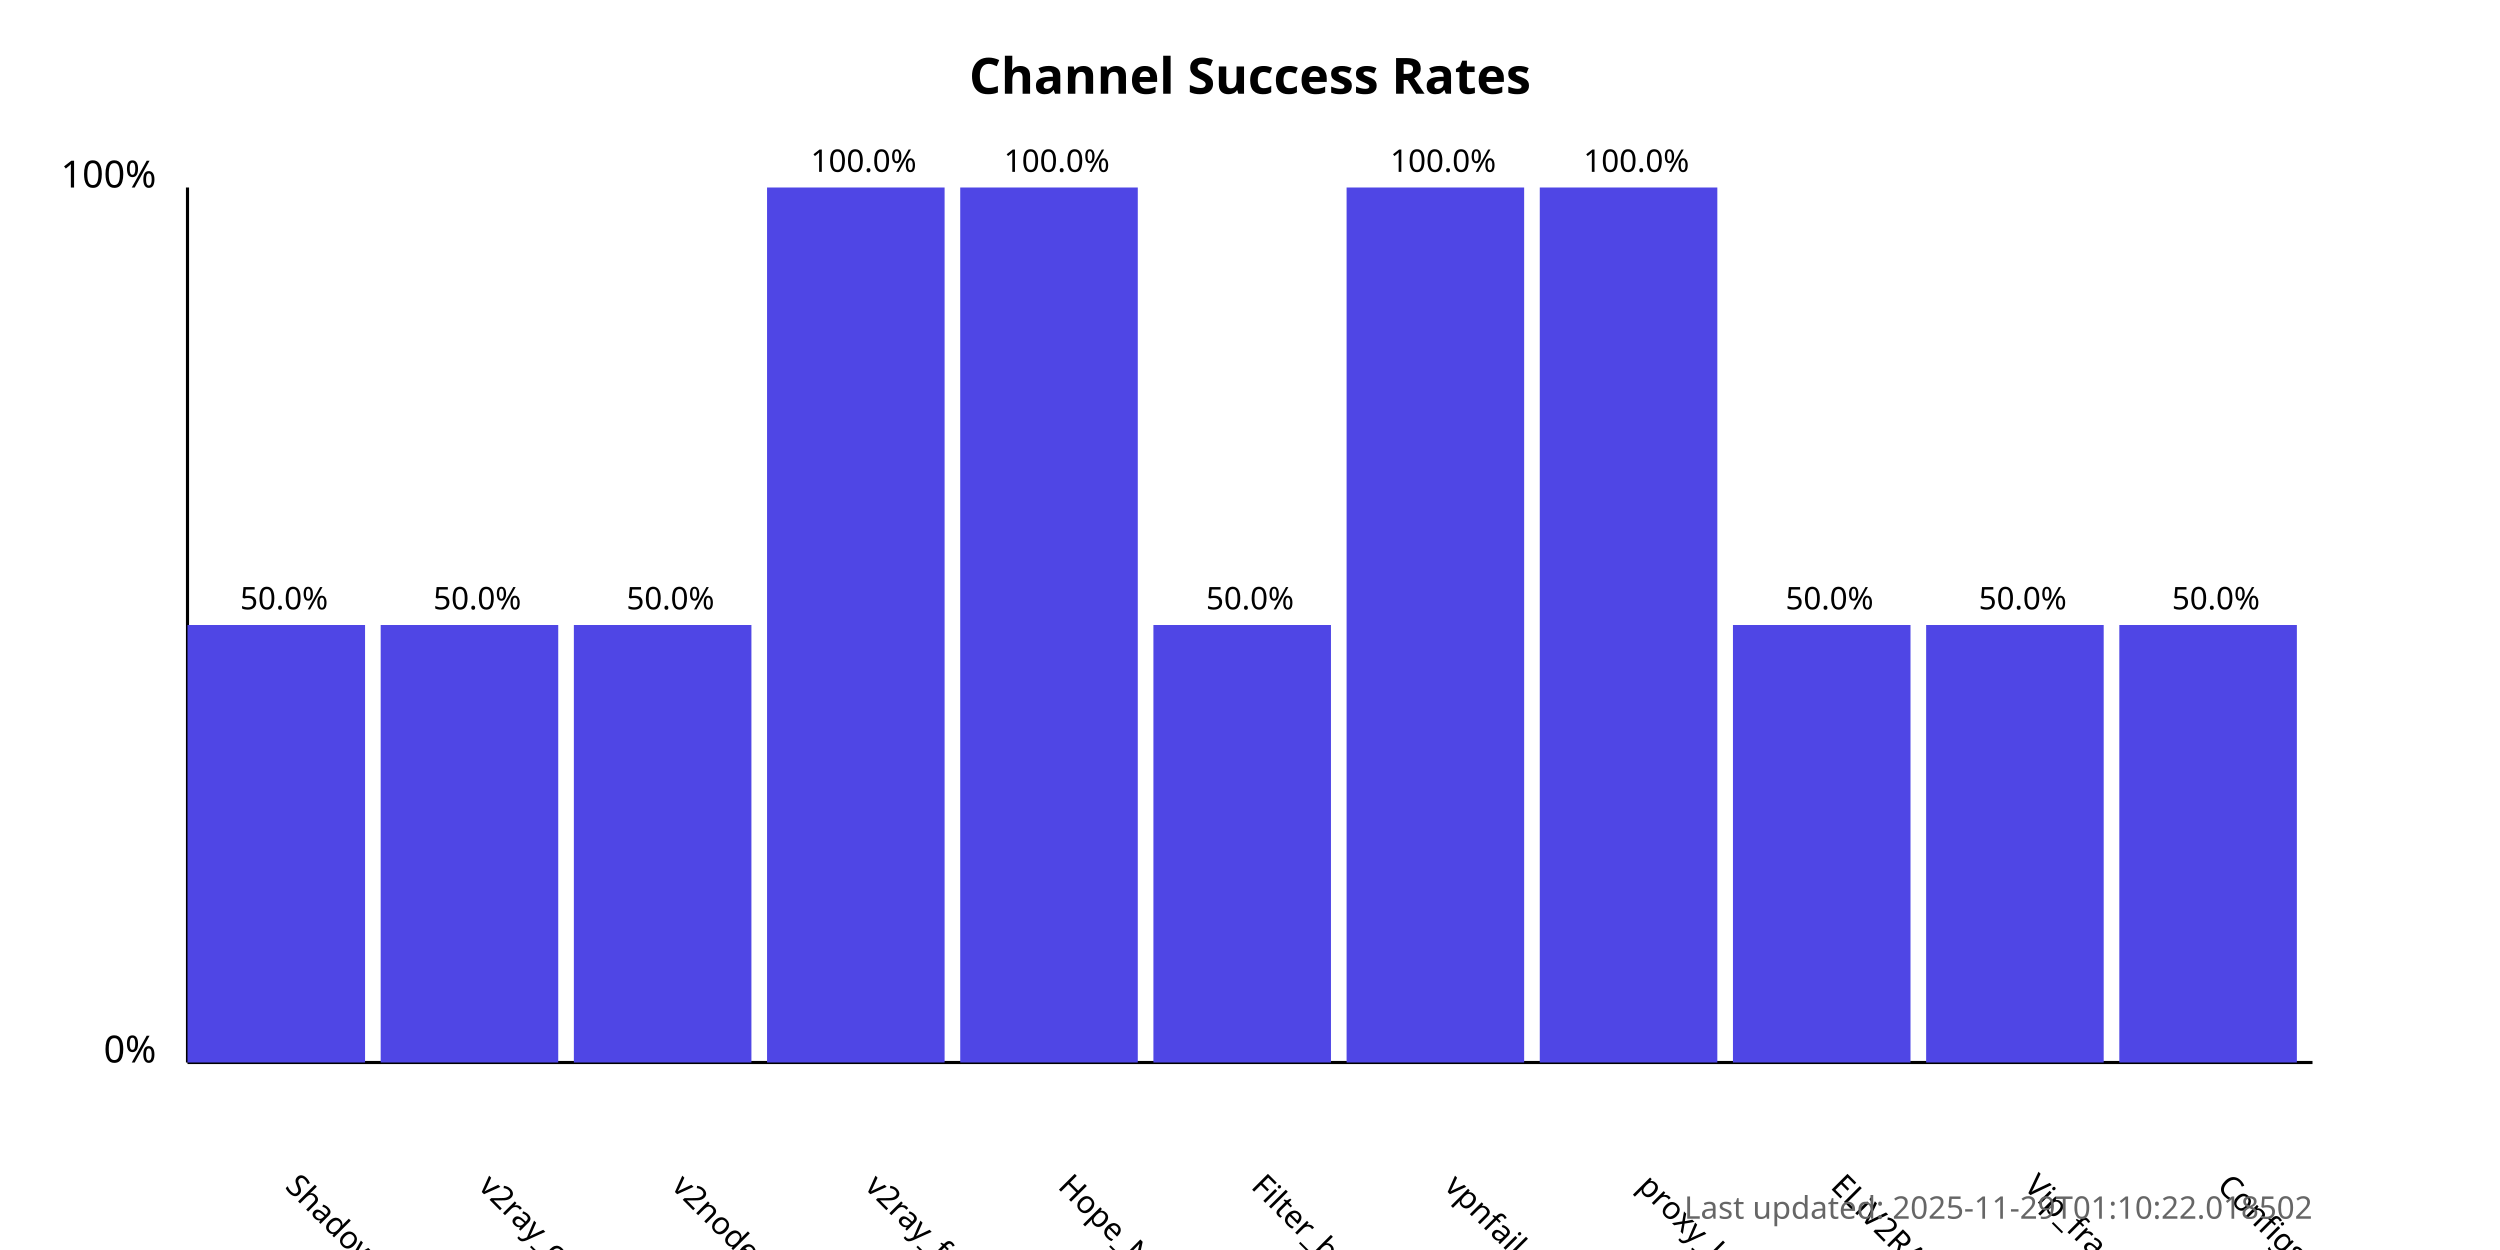
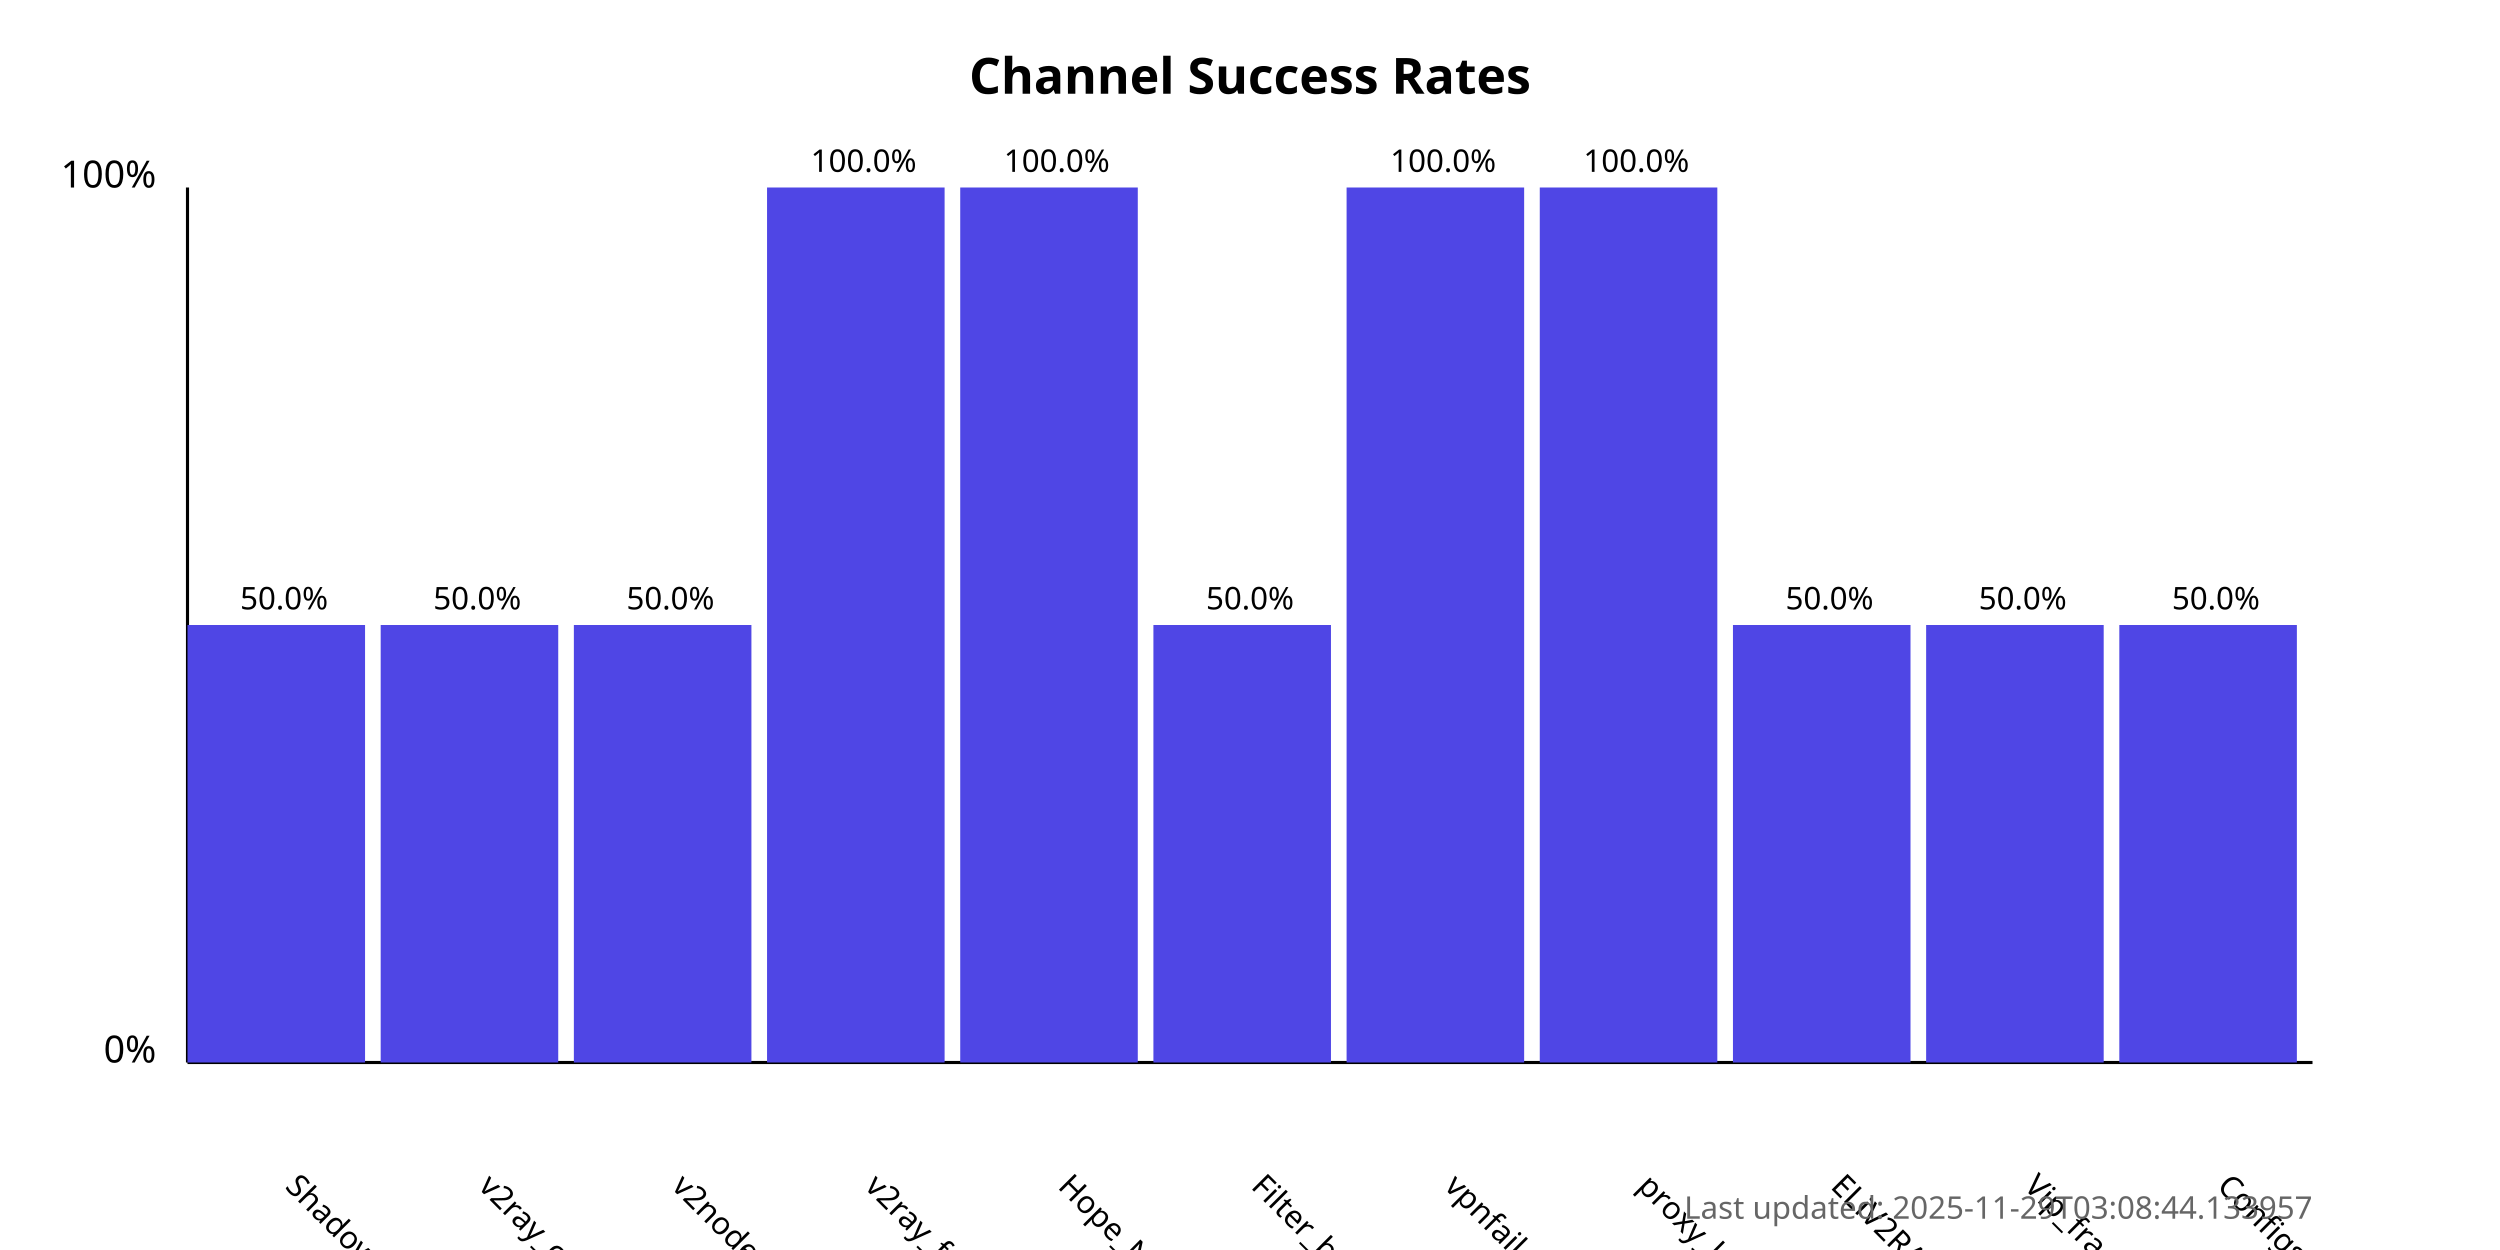
<svg xmlns="http://www.w3.org/2000/svg" width="800" height="400">
  <style>
            .chart-title { font: bold 16px sans-serif; }
            .axis-label { font: 12px sans-serif; }
            .tick-label { font: 10px sans-serif; }
            .bar { fill: #4f46e5; }
            .bar:hover { fill: #6366f1; }
            .timestamp { font: 10px sans-serif; fill: #666; }
        </style>
  <text x="400.0" y="30" text-anchor="middle" class="chart-title">
            Channel Success Rates
        </text>
  <line x1="60" y1="340" x2="60" y2="60" stroke="black" stroke-width="1" />
  <line x1="60" y1="340" x2="740" y2="340" stroke="black" stroke-width="1" />
  <text x="50" y="340" text-anchor="end" class="axis-label">0%</text>
  <text x="50" y="60" text-anchor="end" class="axis-label">100%</text>
  <g>
    <rect x="60" y="200.0" width="56.818" height="140.0" class="bar" />
    <text x="90.909" y="380" transform="rotate(45, 90.90909, 380)" text-anchor="start" class="tick-label">
                ShadowProxy66
            </text>
    <text x="90.909" y="195.0" text-anchor="middle" class="tick-label">
                50.0%
            </text>
  </g>
  <g>
    <rect x="121.818" y="200.0" width="56.818" height="140.0" class="bar" />
    <text x="152.727" y="380" transform="rotate(45, 152.7273, 380)" text-anchor="start" class="tick-label">
                v2ray_configs_pool
            </text>
    <text x="152.727" y="195.0" text-anchor="middle" class="tick-label">
                50.0%
            </text>
  </g>
  <g>
    <rect x="183.636" y="200.0" width="56.818" height="140.0" class="bar" />
    <text x="214.545" y="380" transform="rotate(45, 214.5455, 380)" text-anchor="start" class="tick-label">
                v2nodes
            </text>
    <text x="214.545" y="195.0" text-anchor="middle" class="tick-label">
                50.0%
            </text>
  </g>
  <g>
    <rect x="245.455" y="60.0" width="56.818" height="280.0" class="bar" />
    <text x="276.364" y="380" transform="rotate(45, 276.3636, 380)" text-anchor="start" class="tick-label">
                v2ray_free_conf
            </text>
    <text x="276.364" y="55.0" text-anchor="middle" class="tick-label">
                100.0%
            </text>
  </g>
  <g>
    <rect x="307.273" y="60.0" width="56.818" height="280.0" class="bar" />
    <text x="338.182" y="380" transform="rotate(45, 338.1818, 380)" text-anchor="start" class="tick-label">
                Hope_Net
            </text>
    <text x="338.182" y="55.0" text-anchor="middle" class="tick-label">
                100.0%
            </text>
  </g>
  <g>
    <rect x="369.091" y="200.0" width="56.818" height="140.0" class="bar" />
    <text x="400.0" y="380" transform="rotate(45, 400.0, 380)" text-anchor="start" class="tick-label">
                Filter_breaker
            </text>
    <text x="400.0" y="195.0" text-anchor="middle" class="tick-label">
                50.0%
            </text>
  </g>
  <g>
    <rect x="430.909" y="60.0" width="56.818" height="280.0" class="bar" />
    <text x="461.818" y="380" transform="rotate(45, 461.8182, 380)" text-anchor="start" class="tick-label">
                vpnfail_vless
            </text>
    <text x="461.818" y="55.0" text-anchor="middle" class="tick-label">
                100.0%
            </text>
  </g>
  <g>
    <rect x="492.727" y="60.0" width="56.818" height="280.0" class="bar" />
    <text x="523.636" y="380" transform="rotate(45, 523.6364, 380)" text-anchor="start" class="tick-label">
                proxy_kafee
            </text>
    <text x="523.636" y="55.0" text-anchor="middle" class="tick-label">
                100.0%
            </text>
  </g>
  <g>
    <rect x="554.545" y="200.0" width="56.818" height="140.0" class="bar" />
    <text x="585.455" y="380" transform="rotate(45, 585.4545, 380)" text-anchor="start" class="tick-label">
                ELiV2RAY
            </text>
    <text x="585.455" y="195.0" text-anchor="middle" class="tick-label">
                50.0%
            </text>
  </g>
  <g>
    <rect x="616.364" y="200.0" width="56.818" height="140.0" class="bar" />
    <text x="647.273" y="380" transform="rotate(45, 647.2727, 380)" text-anchor="start" class="tick-label">
                Vip_fragment_v2ray
            </text>
    <text x="647.273" y="195.0" text-anchor="middle" class="tick-label">
                50.0%
            </text>
  </g>
  <g>
    <rect x="678.182" y="200.0" width="56.818" height="140.0" class="bar" />
    <text x="709.091" y="380" transform="rotate(45, 709.0909, 380)" text-anchor="start" class="tick-label">
                ConfigsHubPlus
            </text>
    <text x="709.091" y="195.0" text-anchor="middle" class="tick-label">
                50.0%
            </text>
  </g>
  <text x="740" y="390" text-anchor="end" class="timestamp">
-             Last updated: 2025-11-29T01:10:22.018502
+             Last updated: 2025-11-29T03:08:44.133957
        </text>
</svg>
